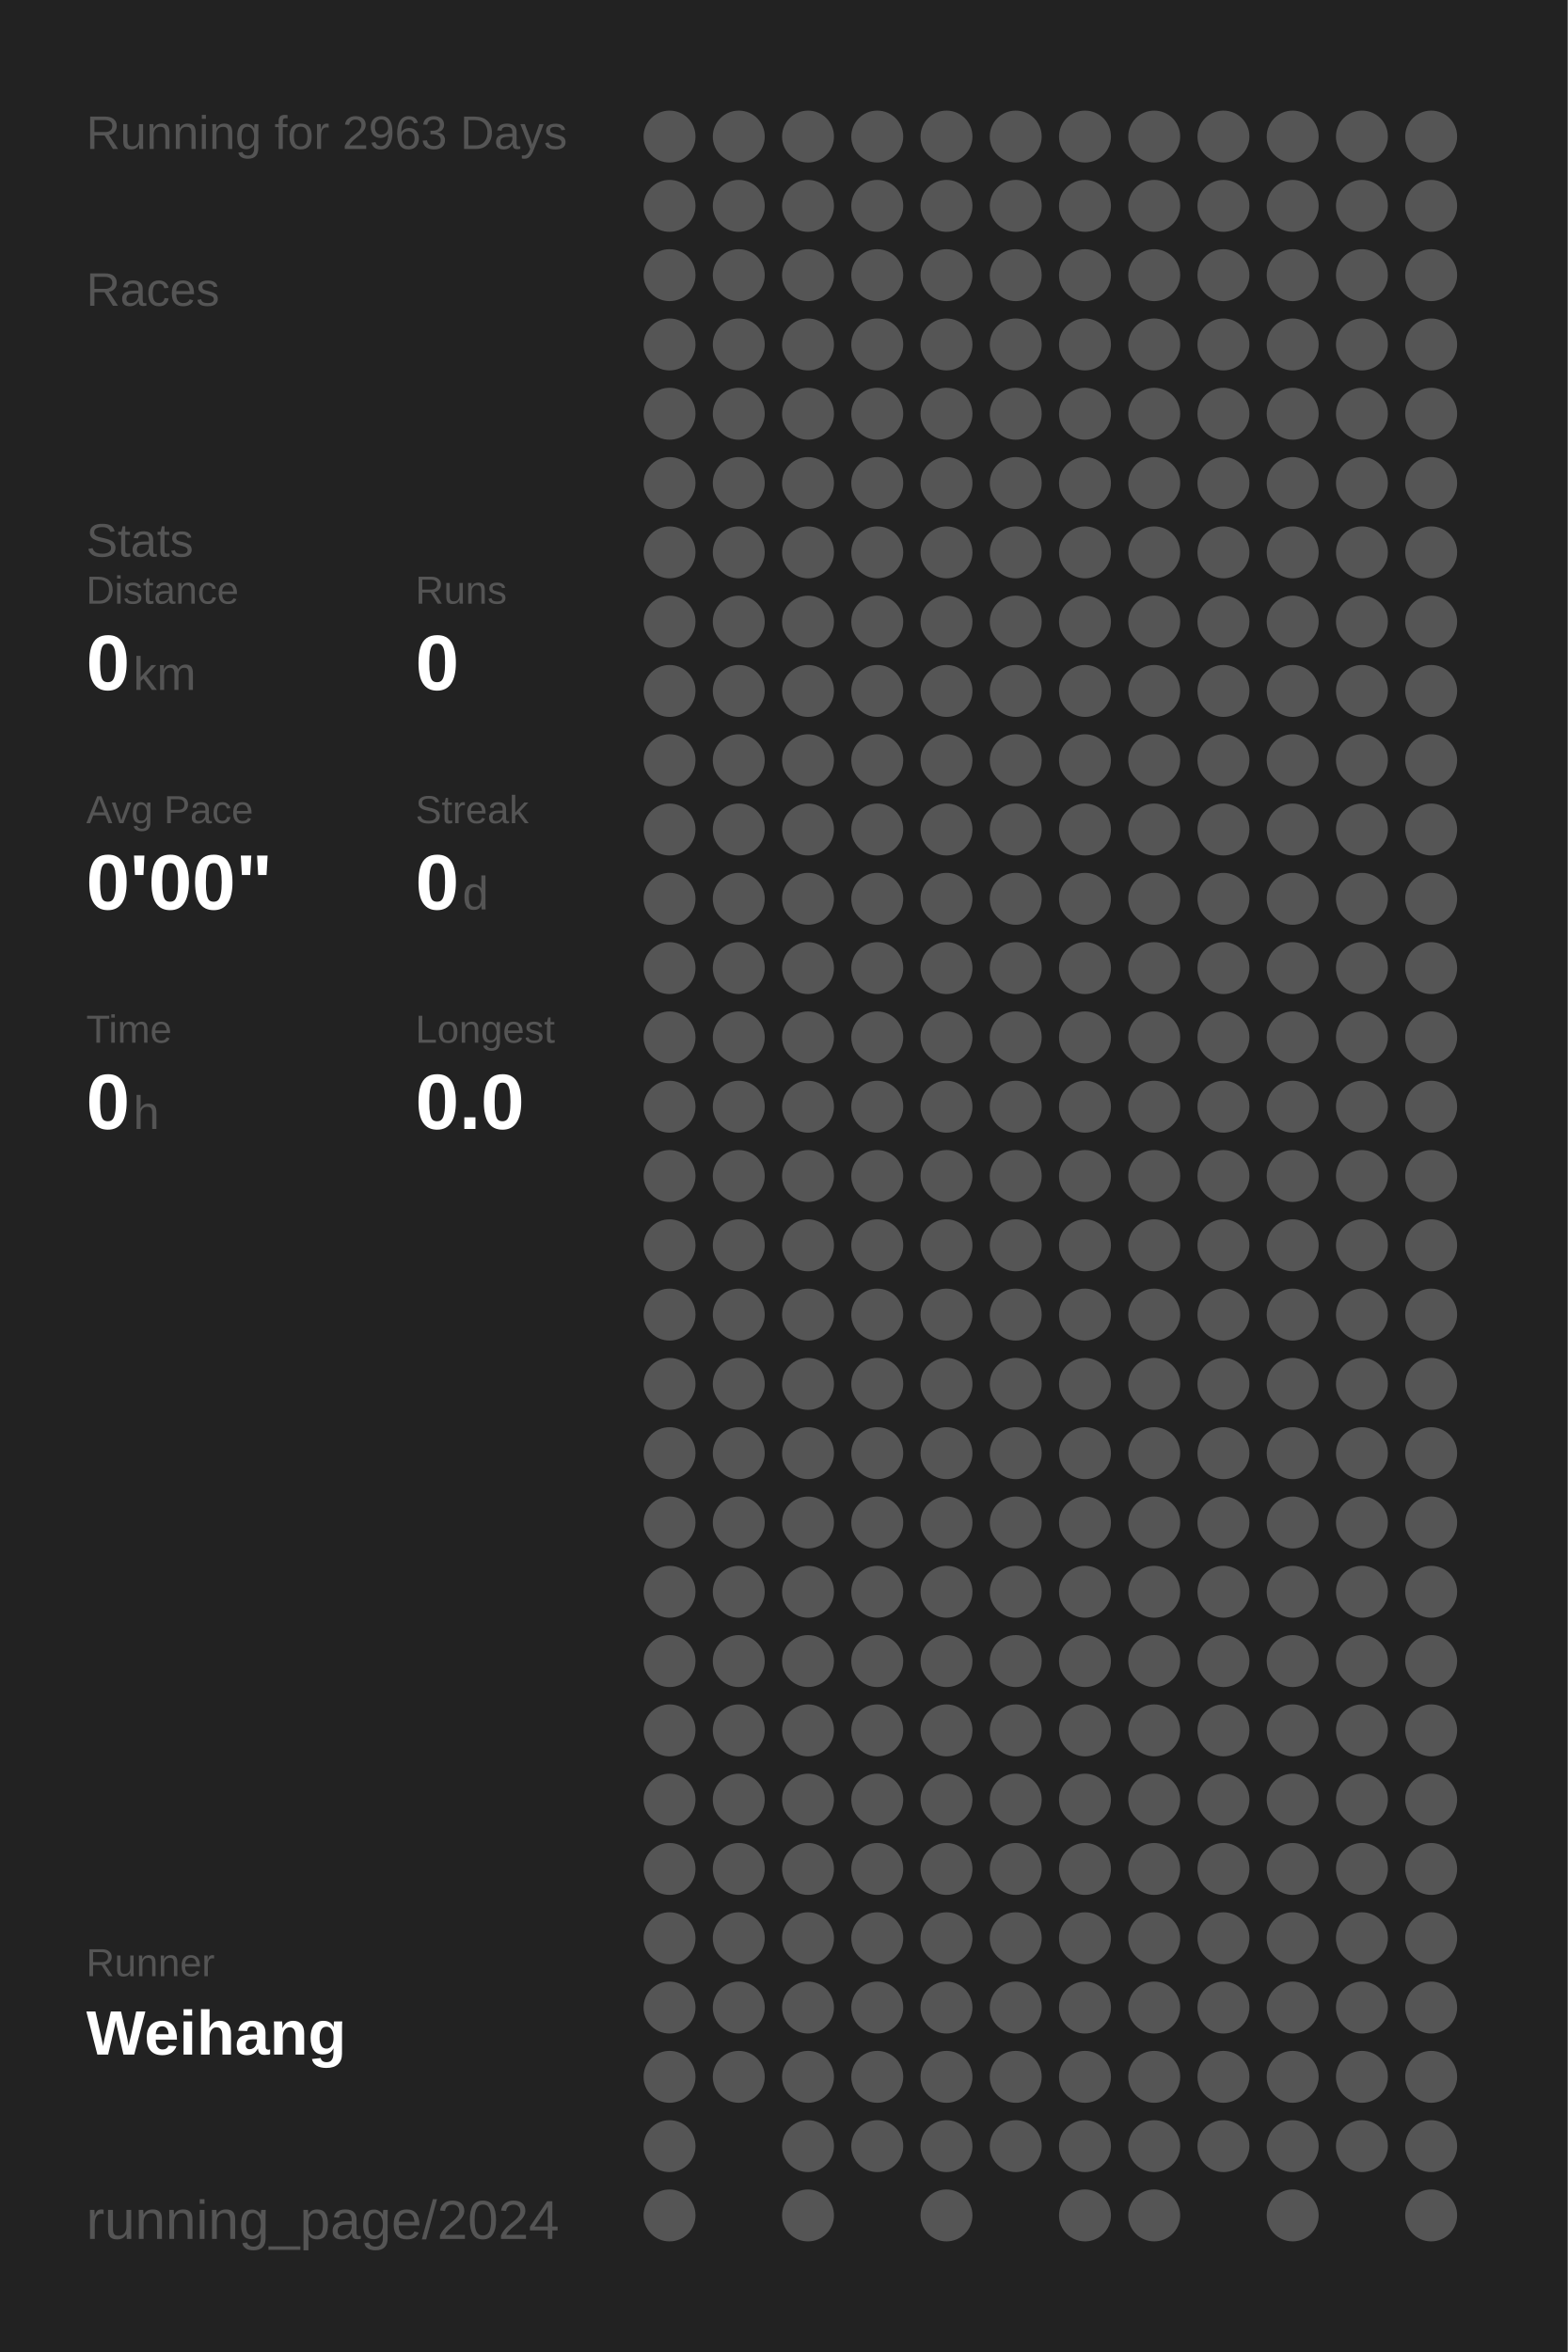
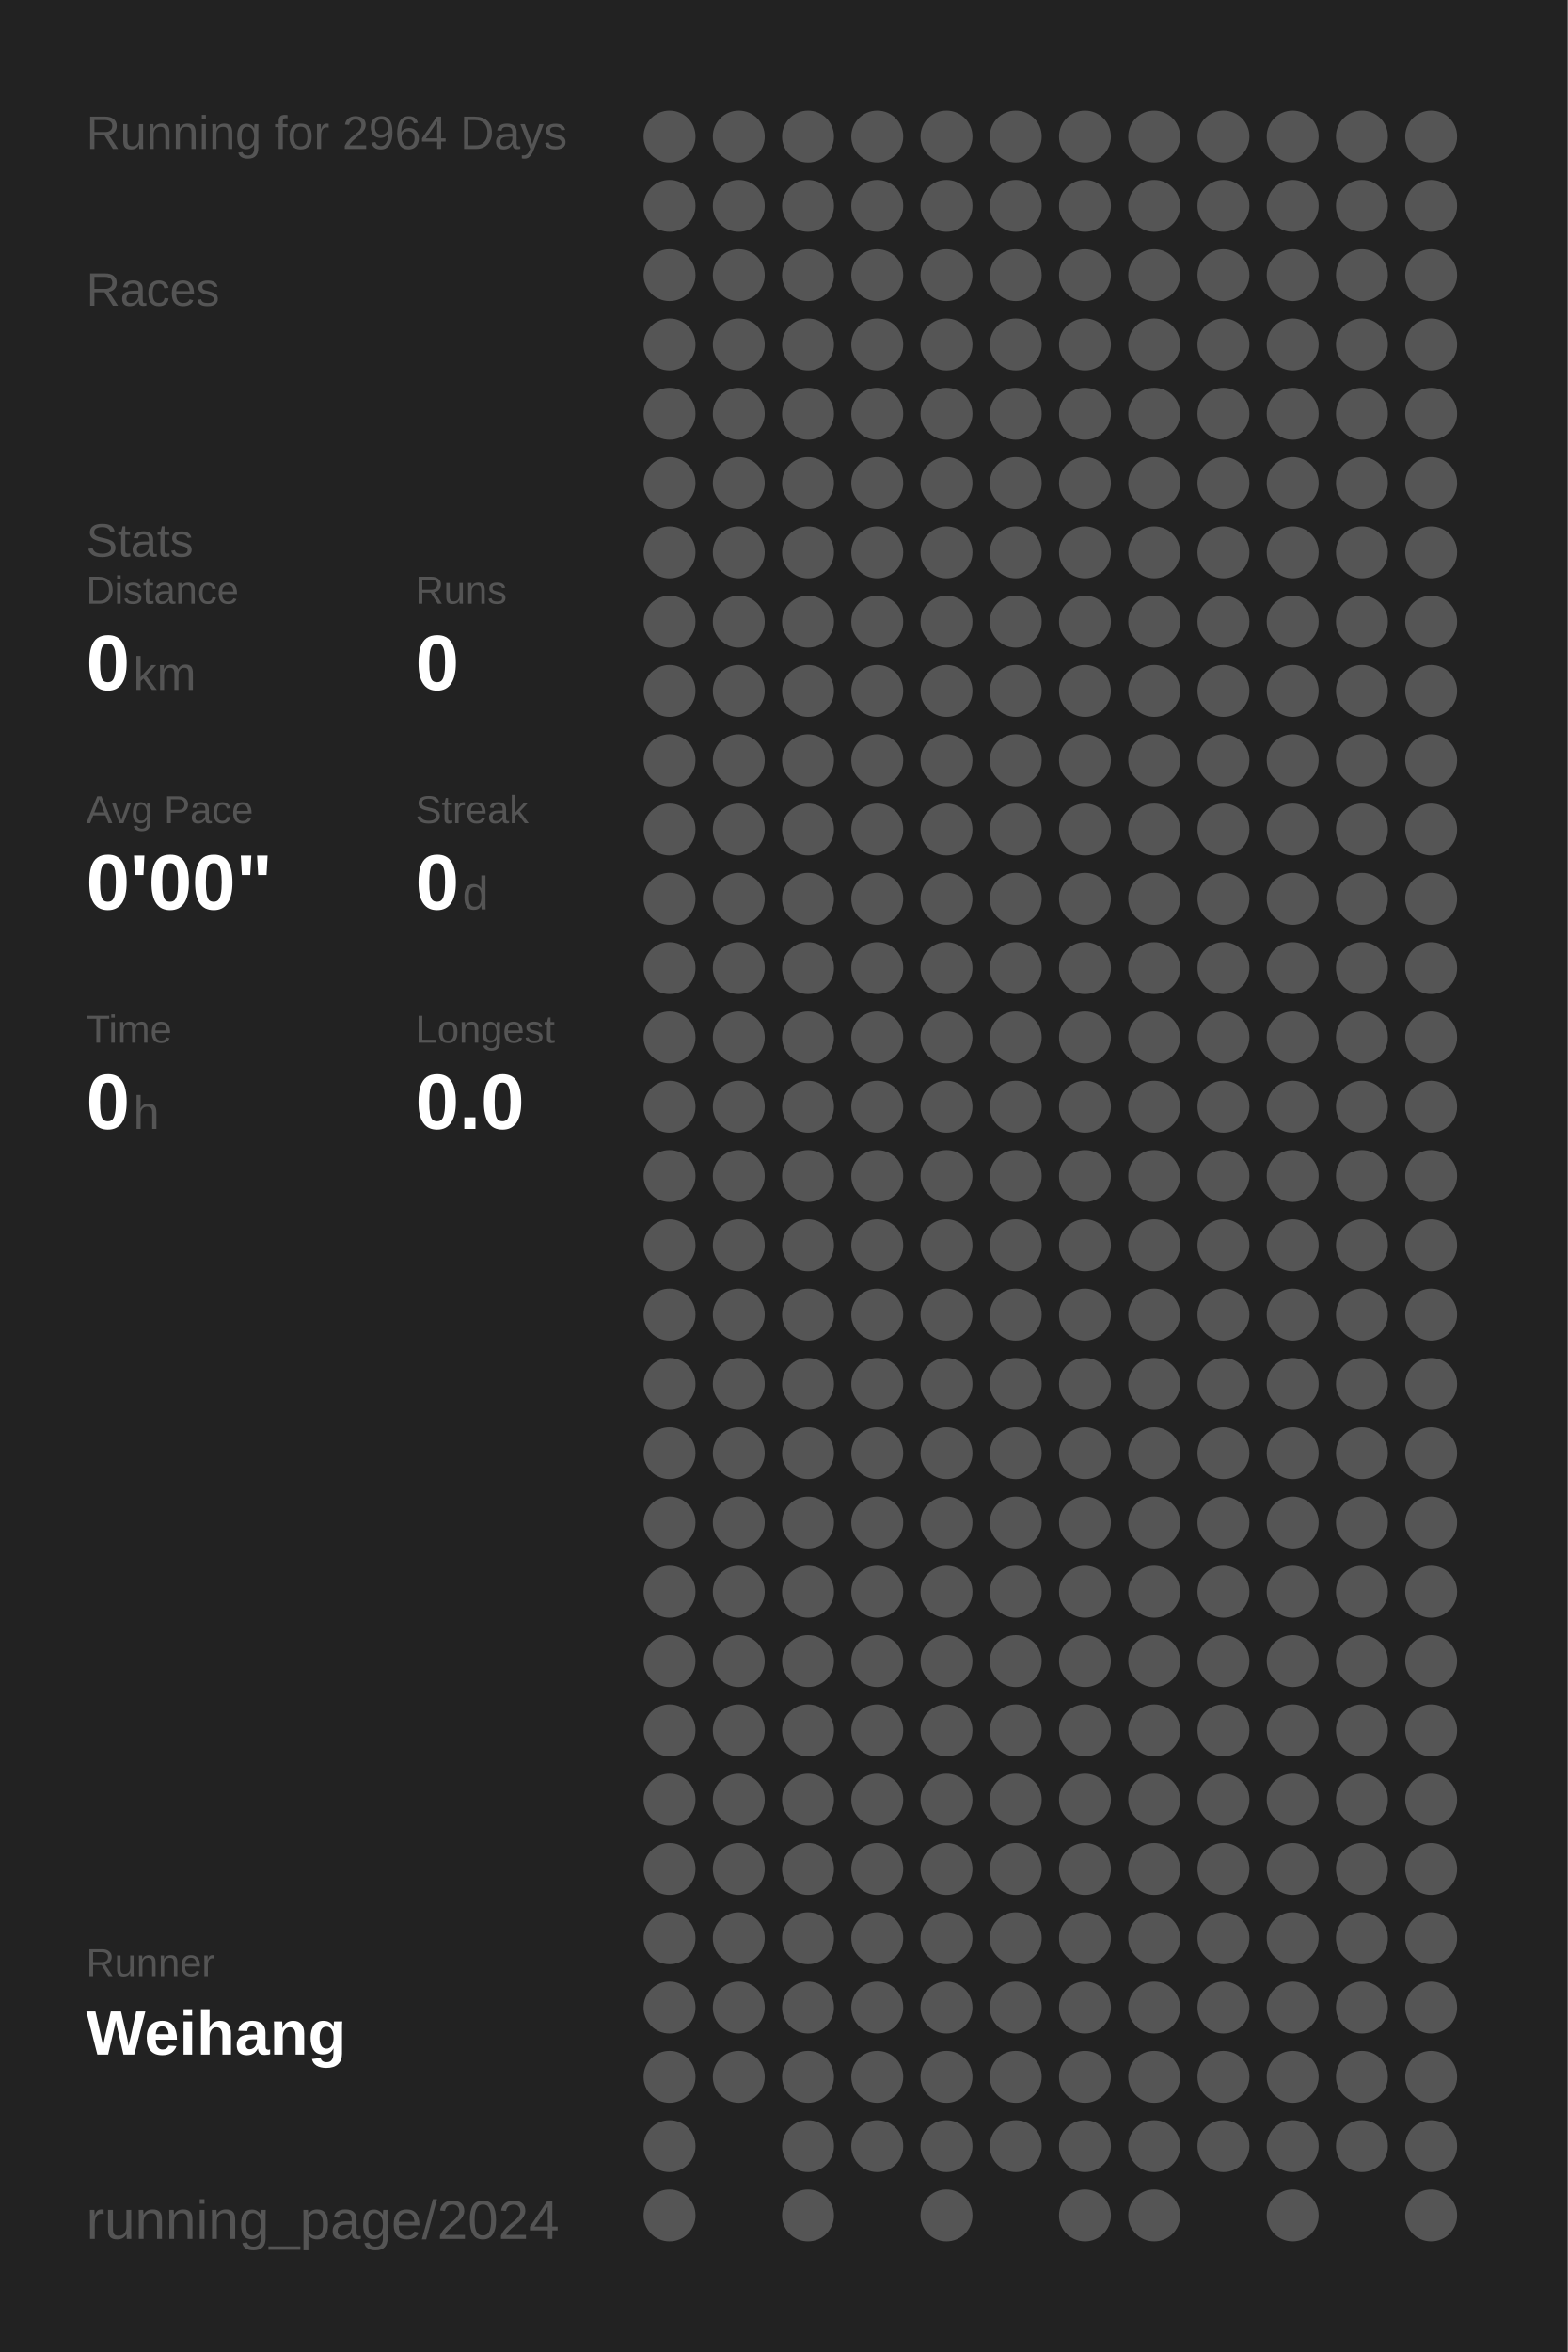
<svg xmlns="http://www.w3.org/2000/svg" baseProfile="full" height="300mm" version="1.1" viewBox="0,0,200,300" width="200mm">
  <defs />
  <rect fill="#222222" height="300" width="200" x="0" y="0" />
-   <text fill="#555555" style="font-size:6px; font-family:Arial;" x="11" y="19">Running for 2963 Days</text>
+   <text fill="#555555" style="font-size:6px; font-family:Arial;" x="11" y="19">Running for 2964 Days</text>
  <text fill="#555555" style="font-size:6px; font-family:Arial;" x="11" y="39">Races</text>
  <text fill="#555555" style="font-size:6px; font-family:Arial;" x="11" y="71">Stats</text>
  <text fill="#555555" style="font-size:5px; font-family:Arial;" x="11" y="77">Distance</text>
  <text fill="#FFFFFF" style="font-size:10px; font-family:Arial; font-weight:bold;" x="11" y="88">0</text>
  <text fill="#555555" style="font-size:6px; font-family:Arial;" x="17" y="88">km</text>
  <text fill="#555555" style="font-size:5px; font-family:Arial;" x="53" y="77">Runs</text>
  <text fill="#FFFFFF" style="font-size:10px; font-family:Arial; font-weight:bold;" x="53" y="88">0</text>
  <text fill="#555555" style="font-size:5px; font-family:Arial;" x="11" y="105">Avg Pace</text>
  <text fill="#FFFFFF" style="font-size:10px; font-family:Arial; font-weight:bold;" x="11" y="116">0'00"</text>
  <text fill="#555555" style="font-size:5px; font-family:Arial;" x="53" y="105">Streak</text>
  <text fill="#FFFFFF" style="font-size:10px; font-family:Arial; font-weight:bold;" x="53" y="116">0</text>
  <text fill="#555555" style="font-size:6px; font-family:Arial;" x="59" y="116">d</text>
  <text fill="#555555" style="font-size:5px; font-family:Arial;" x="11" y="133">Time</text>
  <text fill="#FFFFFF" style="font-size:10px; font-family:Arial; font-weight:bold;" x="11" y="144">0</text>
  <text fill="#555555" style="font-size:6px; font-family:Arial;" x="17" y="144">h</text>
  <text fill="#555555" style="font-size:5px; font-family:Arial;" x="53" y="133">Longest</text>
  <text fill="#FFFFFF" style="font-size:10px; font-family:Arial; font-weight:bold;" x="53" y="144">0.0</text>
  <text fill="#555555" style="font-size:5px; font-family:Arial;" x="11" y="252.065">Runner</text>
  <text fill="#FFFFFF" style="font-size:8px; font-family:Arial; font-weight:bold;" x="11" y="262.065">Weihang</text>
  <text fill="#555555" style="font-size:7px; font-family:Arial;" x="11" y="285.581">running_page/2024</text>
  <circle cx="85.417" cy="17.419" fill="#555555" r="3.312" />
  <circle cx="85.417" cy="26.258" fill="#555555" r="3.312" />
  <circle cx="85.417" cy="35.097" fill="#555555" r="3.312" />
  <circle cx="85.417" cy="43.935" fill="#555555" r="3.312" />
  <circle cx="85.417" cy="52.774" fill="#555555" r="3.312" />
  <circle cx="85.417" cy="61.613" fill="#555555" r="3.312" />
  <circle cx="85.417" cy="70.452" fill="#555555" r="3.312" />
  <circle cx="85.417" cy="79.29" fill="#555555" r="3.312" />
  <circle cx="85.417" cy="88.129" fill="#555555" r="3.312" />
  <circle cx="85.417" cy="96.968" fill="#555555" r="3.312" />
  <circle cx="85.417" cy="105.806" fill="#555555" r="3.312" />
  <circle cx="85.417" cy="114.645" fill="#555555" r="3.312" />
  <circle cx="85.417" cy="123.484" fill="#555555" r="3.312" />
  <circle cx="85.417" cy="132.323" fill="#555555" r="3.312" />
  <circle cx="85.417" cy="141.161" fill="#555555" r="3.312" />
  <circle cx="85.417" cy="150" fill="#555555" r="3.312" />
  <circle cx="85.417" cy="158.839" fill="#555555" r="3.312" />
  <circle cx="85.417" cy="167.677" fill="#555555" r="3.312" />
  <circle cx="85.417" cy="176.516" fill="#555555" r="3.312" />
  <circle cx="85.417" cy="185.355" fill="#555555" r="3.312" />
  <circle cx="85.417" cy="194.194" fill="#555555" r="3.312" />
  <circle cx="85.417" cy="203.032" fill="#555555" r="3.312" />
  <circle cx="85.417" cy="211.871" fill="#555555" r="3.312" />
  <circle cx="85.417" cy="220.71" fill="#555555" r="3.312" />
  <circle cx="85.417" cy="229.548" fill="#555555" r="3.312" />
  <circle cx="85.417" cy="238.387" fill="#555555" r="3.312" />
  <circle cx="85.417" cy="247.226" fill="#555555" r="3.312" />
  <circle cx="85.417" cy="256.065" fill="#555555" r="3.312" />
  <circle cx="85.417" cy="264.903" fill="#555555" r="3.312" />
  <circle cx="85.417" cy="273.742" fill="#555555" r="3.312" />
  <circle cx="85.417" cy="282.581" fill="#555555" r="3.312" />
  <circle cx="94.25" cy="17.419" fill="#555555" r="3.312" />
  <circle cx="94.25" cy="26.258" fill="#555555" r="3.312" />
  <circle cx="94.25" cy="35.097" fill="#555555" r="3.312" />
  <circle cx="94.25" cy="43.935" fill="#555555" r="3.312" />
  <circle cx="94.25" cy="52.774" fill="#555555" r="3.312" />
  <circle cx="94.25" cy="61.613" fill="#555555" r="3.312" />
  <circle cx="94.25" cy="70.452" fill="#555555" r="3.312" />
  <circle cx="94.25" cy="79.29" fill="#555555" r="3.312" />
  <circle cx="94.25" cy="88.129" fill="#555555" r="3.312" />
  <circle cx="94.25" cy="96.968" fill="#555555" r="3.312" />
  <circle cx="94.25" cy="105.806" fill="#555555" r="3.312" />
  <circle cx="94.25" cy="114.645" fill="#555555" r="3.312" />
  <circle cx="94.25" cy="123.484" fill="#555555" r="3.312" />
  <circle cx="94.25" cy="132.323" fill="#555555" r="3.312" />
  <circle cx="94.25" cy="141.161" fill="#555555" r="3.312" />
  <circle cx="94.25" cy="150" fill="#555555" r="3.312" />
  <circle cx="94.25" cy="158.839" fill="#555555" r="3.312" />
  <circle cx="94.25" cy="167.677" fill="#555555" r="3.312" />
  <circle cx="94.25" cy="176.516" fill="#555555" r="3.312" />
  <circle cx="94.25" cy="185.355" fill="#555555" r="3.312" />
  <circle cx="94.25" cy="194.194" fill="#555555" r="3.312" />
  <circle cx="94.25" cy="203.032" fill="#555555" r="3.312" />
  <circle cx="94.25" cy="211.871" fill="#555555" r="3.312" />
  <circle cx="94.25" cy="220.71" fill="#555555" r="3.312" />
  <circle cx="94.25" cy="229.548" fill="#555555" r="3.312" />
  <circle cx="94.25" cy="238.387" fill="#555555" r="3.312" />
  <circle cx="94.25" cy="247.226" fill="#555555" r="3.312" />
  <circle cx="94.25" cy="256.065" fill="#555555" r="3.312" />
  <circle cx="94.25" cy="264.903" fill="#555555" r="3.312" />
  <circle cx="103.083" cy="17.419" fill="#555555" r="3.312" />
  <circle cx="103.083" cy="26.258" fill="#555555" r="3.312" />
  <circle cx="103.083" cy="35.097" fill="#555555" r="3.312" />
  <circle cx="103.083" cy="43.935" fill="#555555" r="3.312" />
  <circle cx="103.083" cy="52.774" fill="#555555" r="3.312" />
  <circle cx="103.083" cy="61.613" fill="#555555" r="3.312" />
  <circle cx="103.083" cy="70.452" fill="#555555" r="3.312" />
  <circle cx="103.083" cy="79.29" fill="#555555" r="3.312" />
  <circle cx="103.083" cy="88.129" fill="#555555" r="3.312" />
  <circle cx="103.083" cy="96.968" fill="#555555" r="3.312" />
  <circle cx="103.083" cy="105.806" fill="#555555" r="3.312" />
  <circle cx="103.083" cy="114.645" fill="#555555" r="3.312" />
  <circle cx="103.083" cy="123.484" fill="#555555" r="3.312" />
  <circle cx="103.083" cy="132.323" fill="#555555" r="3.312" />
  <circle cx="103.083" cy="141.161" fill="#555555" r="3.312" />
  <circle cx="103.083" cy="150" fill="#555555" r="3.312" />
  <circle cx="103.083" cy="158.839" fill="#555555" r="3.312" />
  <circle cx="103.083" cy="167.677" fill="#555555" r="3.312" />
  <circle cx="103.083" cy="176.516" fill="#555555" r="3.312" />
  <circle cx="103.083" cy="185.355" fill="#555555" r="3.312" />
  <circle cx="103.083" cy="194.194" fill="#555555" r="3.312" />
  <circle cx="103.083" cy="203.032" fill="#555555" r="3.312" />
  <circle cx="103.083" cy="211.871" fill="#555555" r="3.312" />
  <circle cx="103.083" cy="220.71" fill="#555555" r="3.312" />
  <circle cx="103.083" cy="229.548" fill="#555555" r="3.312" />
  <circle cx="103.083" cy="238.387" fill="#555555" r="3.312" />
  <circle cx="103.083" cy="247.226" fill="#555555" r="3.312" />
  <circle cx="103.083" cy="256.065" fill="#555555" r="3.312" />
  <circle cx="103.083" cy="264.903" fill="#555555" r="3.312" />
  <circle cx="103.083" cy="273.742" fill="#555555" r="3.312" />
  <circle cx="103.083" cy="282.581" fill="#555555" r="3.312" />
  <circle cx="111.917" cy="17.419" fill="#555555" r="3.312" />
  <circle cx="111.917" cy="26.258" fill="#555555" r="3.312" />
  <circle cx="111.917" cy="35.097" fill="#555555" r="3.312" />
  <circle cx="111.917" cy="43.935" fill="#555555" r="3.312" />
  <circle cx="111.917" cy="52.774" fill="#555555" r="3.312" />
  <circle cx="111.917" cy="61.613" fill="#555555" r="3.312" />
  <circle cx="111.917" cy="70.452" fill="#555555" r="3.312" />
  <circle cx="111.917" cy="79.29" fill="#555555" r="3.312" />
  <circle cx="111.917" cy="88.129" fill="#555555" r="3.312" />
  <circle cx="111.917" cy="96.968" fill="#555555" r="3.312" />
  <circle cx="111.917" cy="105.806" fill="#555555" r="3.312" />
  <circle cx="111.917" cy="114.645" fill="#555555" r="3.312" />
  <circle cx="111.917" cy="123.484" fill="#555555" r="3.312" />
  <circle cx="111.917" cy="132.323" fill="#555555" r="3.312" />
  <circle cx="111.917" cy="141.161" fill="#555555" r="3.312" />
  <circle cx="111.917" cy="150" fill="#555555" r="3.312" />
  <circle cx="111.917" cy="158.839" fill="#555555" r="3.312" />
  <circle cx="111.917" cy="167.677" fill="#555555" r="3.312" />
  <circle cx="111.917" cy="176.516" fill="#555555" r="3.312" />
  <circle cx="111.917" cy="185.355" fill="#555555" r="3.312" />
  <circle cx="111.917" cy="194.194" fill="#555555" r="3.312" />
  <circle cx="111.917" cy="203.032" fill="#555555" r="3.312" />
  <circle cx="111.917" cy="211.871" fill="#555555" r="3.312" />
  <circle cx="111.917" cy="220.71" fill="#555555" r="3.312" />
  <circle cx="111.917" cy="229.548" fill="#555555" r="3.312" />
  <circle cx="111.917" cy="238.387" fill="#555555" r="3.312" />
  <circle cx="111.917" cy="247.226" fill="#555555" r="3.312" />
  <circle cx="111.917" cy="256.065" fill="#555555" r="3.312" />
  <circle cx="111.917" cy="264.903" fill="#555555" r="3.312" />
  <circle cx="111.917" cy="273.742" fill="#555555" r="3.312" />
  <circle cx="120.75" cy="17.419" fill="#555555" r="3.312" />
  <circle cx="120.75" cy="26.258" fill="#555555" r="3.312" />
  <circle cx="120.75" cy="35.097" fill="#555555" r="3.312" />
  <circle cx="120.75" cy="43.935" fill="#555555" r="3.312" />
  <circle cx="120.75" cy="52.774" fill="#555555" r="3.312" />
  <circle cx="120.75" cy="61.613" fill="#555555" r="3.312" />
  <circle cx="120.75" cy="70.452" fill="#555555" r="3.312" />
  <circle cx="120.75" cy="79.29" fill="#555555" r="3.312" />
  <circle cx="120.75" cy="88.129" fill="#555555" r="3.312" />
  <circle cx="120.75" cy="96.968" fill="#555555" r="3.312" />
  <circle cx="120.75" cy="105.806" fill="#555555" r="3.312" />
  <circle cx="120.75" cy="114.645" fill="#555555" r="3.312" />
  <circle cx="120.75" cy="123.484" fill="#555555" r="3.312" />
  <circle cx="120.75" cy="132.323" fill="#555555" r="3.312" />
  <circle cx="120.75" cy="141.161" fill="#555555" r="3.312" />
  <circle cx="120.75" cy="150" fill="#555555" r="3.312" />
  <circle cx="120.75" cy="158.839" fill="#555555" r="3.312" />
  <circle cx="120.75" cy="167.677" fill="#555555" r="3.312" />
  <circle cx="120.75" cy="176.516" fill="#555555" r="3.312" />
  <circle cx="120.75" cy="185.355" fill="#555555" r="3.312" />
  <circle cx="120.75" cy="194.194" fill="#555555" r="3.312" />
  <circle cx="120.75" cy="203.032" fill="#555555" r="3.312" />
  <circle cx="120.75" cy="211.871" fill="#555555" r="3.312" />
  <circle cx="120.75" cy="220.71" fill="#555555" r="3.312" />
  <circle cx="120.75" cy="229.548" fill="#555555" r="3.312" />
  <circle cx="120.75" cy="238.387" fill="#555555" r="3.312" />
  <circle cx="120.75" cy="247.226" fill="#555555" r="3.312" />
  <circle cx="120.75" cy="256.065" fill="#555555" r="3.312" />
  <circle cx="120.75" cy="264.903" fill="#555555" r="3.312" />
  <circle cx="120.75" cy="273.742" fill="#555555" r="3.312" />
  <circle cx="120.75" cy="282.581" fill="#555555" r="3.312" />
  <circle cx="129.583" cy="17.419" fill="#555555" r="3.312" />
  <circle cx="129.583" cy="26.258" fill="#555555" r="3.312" />
  <circle cx="129.583" cy="35.097" fill="#555555" r="3.312" />
  <circle cx="129.583" cy="43.935" fill="#555555" r="3.312" />
  <circle cx="129.583" cy="52.774" fill="#555555" r="3.312" />
  <circle cx="129.583" cy="61.613" fill="#555555" r="3.312" />
  <circle cx="129.583" cy="70.452" fill="#555555" r="3.312" />
  <circle cx="129.583" cy="79.29" fill="#555555" r="3.312" />
  <circle cx="129.583" cy="88.129" fill="#555555" r="3.312" />
  <circle cx="129.583" cy="96.968" fill="#555555" r="3.312" />
  <circle cx="129.583" cy="105.806" fill="#555555" r="3.312" />
  <circle cx="129.583" cy="114.645" fill="#555555" r="3.312" />
  <circle cx="129.583" cy="123.484" fill="#555555" r="3.312" />
  <circle cx="129.583" cy="132.323" fill="#555555" r="3.312" />
  <circle cx="129.583" cy="141.161" fill="#555555" r="3.312" />
  <circle cx="129.583" cy="150" fill="#555555" r="3.312" />
  <circle cx="129.583" cy="158.839" fill="#555555" r="3.312" />
  <circle cx="129.583" cy="167.677" fill="#555555" r="3.312" />
  <circle cx="129.583" cy="176.516" fill="#555555" r="3.312" />
  <circle cx="129.583" cy="185.355" fill="#555555" r="3.312" />
  <circle cx="129.583" cy="194.194" fill="#555555" r="3.312" />
  <circle cx="129.583" cy="203.032" fill="#555555" r="3.312" />
  <circle cx="129.583" cy="211.871" fill="#555555" r="3.312" />
  <circle cx="129.583" cy="220.71" fill="#555555" r="3.312" />
  <circle cx="129.583" cy="229.548" fill="#555555" r="3.312" />
  <circle cx="129.583" cy="238.387" fill="#555555" r="3.312" />
  <circle cx="129.583" cy="247.226" fill="#555555" r="3.312" />
  <circle cx="129.583" cy="256.065" fill="#555555" r="3.312" />
  <circle cx="129.583" cy="264.903" fill="#555555" r="3.312" />
  <circle cx="129.583" cy="273.742" fill="#555555" r="3.312" />
  <circle cx="138.417" cy="17.419" fill="#555555" r="3.312" />
  <circle cx="138.417" cy="26.258" fill="#555555" r="3.312" />
  <circle cx="138.417" cy="35.097" fill="#555555" r="3.312" />
  <circle cx="138.417" cy="43.935" fill="#555555" r="3.312" />
  <circle cx="138.417" cy="52.774" fill="#555555" r="3.312" />
  <circle cx="138.417" cy="61.613" fill="#555555" r="3.312" />
  <circle cx="138.417" cy="70.452" fill="#555555" r="3.312" />
  <circle cx="138.417" cy="79.29" fill="#555555" r="3.312" />
  <circle cx="138.417" cy="88.129" fill="#555555" r="3.312" />
  <circle cx="138.417" cy="96.968" fill="#555555" r="3.312" />
  <circle cx="138.417" cy="105.806" fill="#555555" r="3.312" />
  <circle cx="138.417" cy="114.645" fill="#555555" r="3.312" />
  <circle cx="138.417" cy="123.484" fill="#555555" r="3.312" />
  <circle cx="138.417" cy="132.323" fill="#555555" r="3.312" />
  <circle cx="138.417" cy="141.161" fill="#555555" r="3.312" />
  <circle cx="138.417" cy="150" fill="#555555" r="3.312" />
  <circle cx="138.417" cy="158.839" fill="#555555" r="3.312" />
  <circle cx="138.417" cy="167.677" fill="#555555" r="3.312" />
  <circle cx="138.417" cy="176.516" fill="#555555" r="3.312" />
  <circle cx="138.417" cy="185.355" fill="#555555" r="3.312" />
  <circle cx="138.417" cy="194.194" fill="#555555" r="3.312" />
  <circle cx="138.417" cy="203.032" fill="#555555" r="3.312" />
  <circle cx="138.417" cy="211.871" fill="#555555" r="3.312" />
  <circle cx="138.417" cy="220.71" fill="#555555" r="3.312" />
  <circle cx="138.417" cy="229.548" fill="#555555" r="3.312" />
  <circle cx="138.417" cy="238.387" fill="#555555" r="3.312" />
  <circle cx="138.417" cy="247.226" fill="#555555" r="3.312" />
  <circle cx="138.417" cy="256.065" fill="#555555" r="3.312" />
  <circle cx="138.417" cy="264.903" fill="#555555" r="3.312" />
  <circle cx="138.417" cy="273.742" fill="#555555" r="3.312" />
  <circle cx="138.417" cy="282.581" fill="#555555" r="3.312" />
  <circle cx="147.25" cy="17.419" fill="#555555" r="3.312" />
  <circle cx="147.25" cy="26.258" fill="#555555" r="3.312" />
  <circle cx="147.25" cy="35.097" fill="#555555" r="3.312" />
  <circle cx="147.25" cy="43.935" fill="#555555" r="3.312" />
  <circle cx="147.25" cy="52.774" fill="#555555" r="3.312" />
  <circle cx="147.25" cy="61.613" fill="#555555" r="3.312" />
  <circle cx="147.25" cy="70.452" fill="#555555" r="3.312" />
  <circle cx="147.25" cy="79.29" fill="#555555" r="3.312" />
  <circle cx="147.25" cy="88.129" fill="#555555" r="3.312" />
  <circle cx="147.25" cy="96.968" fill="#555555" r="3.312" />
  <circle cx="147.25" cy="105.806" fill="#555555" r="3.312" />
  <circle cx="147.25" cy="114.645" fill="#555555" r="3.312" />
  <circle cx="147.25" cy="123.484" fill="#555555" r="3.312" />
  <circle cx="147.25" cy="132.323" fill="#555555" r="3.312" />
  <circle cx="147.25" cy="141.161" fill="#555555" r="3.312" />
  <circle cx="147.25" cy="150" fill="#555555" r="3.312" />
  <circle cx="147.25" cy="158.839" fill="#555555" r="3.312" />
  <circle cx="147.25" cy="167.677" fill="#555555" r="3.312" />
  <circle cx="147.25" cy="176.516" fill="#555555" r="3.312" />
  <circle cx="147.25" cy="185.355" fill="#555555" r="3.312" />
  <circle cx="147.25" cy="194.194" fill="#555555" r="3.312" />
  <circle cx="147.25" cy="203.032" fill="#555555" r="3.312" />
  <circle cx="147.25" cy="211.871" fill="#555555" r="3.312" />
  <circle cx="147.25" cy="220.71" fill="#555555" r="3.312" />
  <circle cx="147.25" cy="229.548" fill="#555555" r="3.312" />
  <circle cx="147.25" cy="238.387" fill="#555555" r="3.312" />
  <circle cx="147.25" cy="247.226" fill="#555555" r="3.312" />
  <circle cx="147.25" cy="256.065" fill="#555555" r="3.312" />
  <circle cx="147.25" cy="264.903" fill="#555555" r="3.312" />
  <circle cx="147.25" cy="273.742" fill="#555555" r="3.312" />
  <circle cx="147.25" cy="282.581" fill="#555555" r="3.312" />
  <circle cx="156.083" cy="17.419" fill="#555555" r="3.312" />
  <circle cx="156.083" cy="26.258" fill="#555555" r="3.312" />
  <circle cx="156.083" cy="35.097" fill="#555555" r="3.312" />
  <circle cx="156.083" cy="43.935" fill="#555555" r="3.312" />
  <circle cx="156.083" cy="52.774" fill="#555555" r="3.312" />
  <circle cx="156.083" cy="61.613" fill="#555555" r="3.312" />
  <circle cx="156.083" cy="70.452" fill="#555555" r="3.312" />
  <circle cx="156.083" cy="79.29" fill="#555555" r="3.312" />
  <circle cx="156.083" cy="88.129" fill="#555555" r="3.312" />
  <circle cx="156.083" cy="96.968" fill="#555555" r="3.312" />
  <circle cx="156.083" cy="105.806" fill="#555555" r="3.312" />
  <circle cx="156.083" cy="114.645" fill="#555555" r="3.312" />
  <circle cx="156.083" cy="123.484" fill="#555555" r="3.312" />
  <circle cx="156.083" cy="132.323" fill="#555555" r="3.312" />
  <circle cx="156.083" cy="141.161" fill="#555555" r="3.312" />
  <circle cx="156.083" cy="150" fill="#555555" r="3.312" />
  <circle cx="156.083" cy="158.839" fill="#555555" r="3.312" />
  <circle cx="156.083" cy="167.677" fill="#555555" r="3.312" />
  <circle cx="156.083" cy="176.516" fill="#555555" r="3.312" />
  <circle cx="156.083" cy="185.355" fill="#555555" r="3.312" />
  <circle cx="156.083" cy="194.194" fill="#555555" r="3.312" />
  <circle cx="156.083" cy="203.032" fill="#555555" r="3.312" />
  <circle cx="156.083" cy="211.871" fill="#555555" r="3.312" />
  <circle cx="156.083" cy="220.71" fill="#555555" r="3.312" />
  <circle cx="156.083" cy="229.548" fill="#555555" r="3.312" />
  <circle cx="156.083" cy="238.387" fill="#555555" r="3.312" />
  <circle cx="156.083" cy="247.226" fill="#555555" r="3.312" />
  <circle cx="156.083" cy="256.065" fill="#555555" r="3.312" />
  <circle cx="156.083" cy="264.903" fill="#555555" r="3.312" />
  <circle cx="156.083" cy="273.742" fill="#555555" r="3.312" />
  <circle cx="164.917" cy="17.419" fill="#555555" r="3.312" />
  <circle cx="164.917" cy="26.258" fill="#555555" r="3.312" />
  <circle cx="164.917" cy="35.097" fill="#555555" r="3.312" />
  <circle cx="164.917" cy="43.935" fill="#555555" r="3.312" />
  <circle cx="164.917" cy="52.774" fill="#555555" r="3.312" />
  <circle cx="164.917" cy="61.613" fill="#555555" r="3.312" />
  <circle cx="164.917" cy="70.452" fill="#555555" r="3.312" />
  <circle cx="164.917" cy="79.29" fill="#555555" r="3.312" />
  <circle cx="164.917" cy="88.129" fill="#555555" r="3.312" />
  <circle cx="164.917" cy="96.968" fill="#555555" r="3.312" />
  <circle cx="164.917" cy="105.806" fill="#555555" r="3.312" />
  <circle cx="164.917" cy="114.645" fill="#555555" r="3.312" />
  <circle cx="164.917" cy="123.484" fill="#555555" r="3.312" />
  <circle cx="164.917" cy="132.323" fill="#555555" r="3.312" />
  <circle cx="164.917" cy="141.161" fill="#555555" r="3.312" />
  <circle cx="164.917" cy="150" fill="#555555" r="3.312" />
  <circle cx="164.917" cy="158.839" fill="#555555" r="3.312" />
  <circle cx="164.917" cy="167.677" fill="#555555" r="3.312" />
  <circle cx="164.917" cy="176.516" fill="#555555" r="3.312" />
  <circle cx="164.917" cy="185.355" fill="#555555" r="3.312" />
  <circle cx="164.917" cy="194.194" fill="#555555" r="3.312" />
  <circle cx="164.917" cy="203.032" fill="#555555" r="3.312" />
  <circle cx="164.917" cy="211.871" fill="#555555" r="3.312" />
  <circle cx="164.917" cy="220.71" fill="#555555" r="3.312" />
  <circle cx="164.917" cy="229.548" fill="#555555" r="3.312" />
  <circle cx="164.917" cy="238.387" fill="#555555" r="3.312" />
  <circle cx="164.917" cy="247.226" fill="#555555" r="3.312" />
  <circle cx="164.917" cy="256.065" fill="#555555" r="3.312" />
  <circle cx="164.917" cy="264.903" fill="#555555" r="3.312" />
  <circle cx="164.917" cy="273.742" fill="#555555" r="3.312" />
  <circle cx="164.917" cy="282.581" fill="#555555" r="3.312" />
  <circle cx="173.75" cy="17.419" fill="#555555" r="3.312" />
  <circle cx="173.75" cy="26.258" fill="#555555" r="3.312" />
  <circle cx="173.75" cy="35.097" fill="#555555" r="3.312" />
  <circle cx="173.75" cy="43.935" fill="#555555" r="3.312" />
  <circle cx="173.75" cy="52.774" fill="#555555" r="3.312" />
  <circle cx="173.75" cy="61.613" fill="#555555" r="3.312" />
  <circle cx="173.75" cy="70.452" fill="#555555" r="3.312" />
  <circle cx="173.75" cy="79.29" fill="#555555" r="3.312" />
  <circle cx="173.75" cy="88.129" fill="#555555" r="3.312" />
  <circle cx="173.75" cy="96.968" fill="#555555" r="3.312" />
  <circle cx="173.75" cy="105.806" fill="#555555" r="3.312" />
  <circle cx="173.75" cy="114.645" fill="#555555" r="3.312" />
  <circle cx="173.75" cy="123.484" fill="#555555" r="3.312" />
  <circle cx="173.75" cy="132.323" fill="#555555" r="3.312" />
  <circle cx="173.75" cy="141.161" fill="#555555" r="3.312" />
  <circle cx="173.75" cy="150" fill="#555555" r="3.312" />
  <circle cx="173.75" cy="158.839" fill="#555555" r="3.312" />
  <circle cx="173.75" cy="167.677" fill="#555555" r="3.312" />
  <circle cx="173.75" cy="176.516" fill="#555555" r="3.312" />
  <circle cx="173.75" cy="185.355" fill="#555555" r="3.312" />
  <circle cx="173.75" cy="194.194" fill="#555555" r="3.312" />
  <circle cx="173.75" cy="203.032" fill="#555555" r="3.312" />
  <circle cx="173.75" cy="211.871" fill="#555555" r="3.312" />
  <circle cx="173.75" cy="220.71" fill="#555555" r="3.312" />
  <circle cx="173.75" cy="229.548" fill="#555555" r="3.312" />
  <circle cx="173.75" cy="238.387" fill="#555555" r="3.312" />
  <circle cx="173.75" cy="247.226" fill="#555555" r="3.312" />
  <circle cx="173.75" cy="256.065" fill="#555555" r="3.312" />
  <circle cx="173.75" cy="264.903" fill="#555555" r="3.312" />
  <circle cx="173.75" cy="273.742" fill="#555555" r="3.312" />
  <circle cx="182.583" cy="17.419" fill="#555555" r="3.312" />
  <circle cx="182.583" cy="26.258" fill="#555555" r="3.312" />
  <circle cx="182.583" cy="35.097" fill="#555555" r="3.312" />
  <circle cx="182.583" cy="43.935" fill="#555555" r="3.312" />
  <circle cx="182.583" cy="52.774" fill="#555555" r="3.312" />
  <circle cx="182.583" cy="61.613" fill="#555555" r="3.312" />
  <circle cx="182.583" cy="70.452" fill="#555555" r="3.312" />
  <circle cx="182.583" cy="79.29" fill="#555555" r="3.312" />
  <circle cx="182.583" cy="88.129" fill="#555555" r="3.312" />
  <circle cx="182.583" cy="96.968" fill="#555555" r="3.312" />
  <circle cx="182.583" cy="105.806" fill="#555555" r="3.312" />
  <circle cx="182.583" cy="114.645" fill="#555555" r="3.312" />
  <circle cx="182.583" cy="123.484" fill="#555555" r="3.312" />
  <circle cx="182.583" cy="132.323" fill="#555555" r="3.312" />
  <circle cx="182.583" cy="141.161" fill="#555555" r="3.312" />
  <circle cx="182.583" cy="150" fill="#555555" r="3.312" />
  <circle cx="182.583" cy="158.839" fill="#555555" r="3.312" />
  <circle cx="182.583" cy="167.677" fill="#555555" r="3.312" />
  <circle cx="182.583" cy="176.516" fill="#555555" r="3.312" />
  <circle cx="182.583" cy="185.355" fill="#555555" r="3.312" />
  <circle cx="182.583" cy="194.194" fill="#555555" r="3.312" />
  <circle cx="182.583" cy="203.032" fill="#555555" r="3.312" />
  <circle cx="182.583" cy="211.871" fill="#555555" r="3.312" />
  <circle cx="182.583" cy="220.71" fill="#555555" r="3.312" />
  <circle cx="182.583" cy="229.548" fill="#555555" r="3.312" />
  <circle cx="182.583" cy="238.387" fill="#555555" r="3.312" />
  <circle cx="182.583" cy="247.226" fill="#555555" r="3.312" />
  <circle cx="182.583" cy="256.065" fill="#555555" r="3.312" />
  <circle cx="182.583" cy="264.903" fill="#555555" r="3.312" />
  <circle cx="182.583" cy="273.742" fill="#555555" r="3.312" />
  <circle cx="182.583" cy="282.581" fill="#555555" r="3.312" />
</svg>
